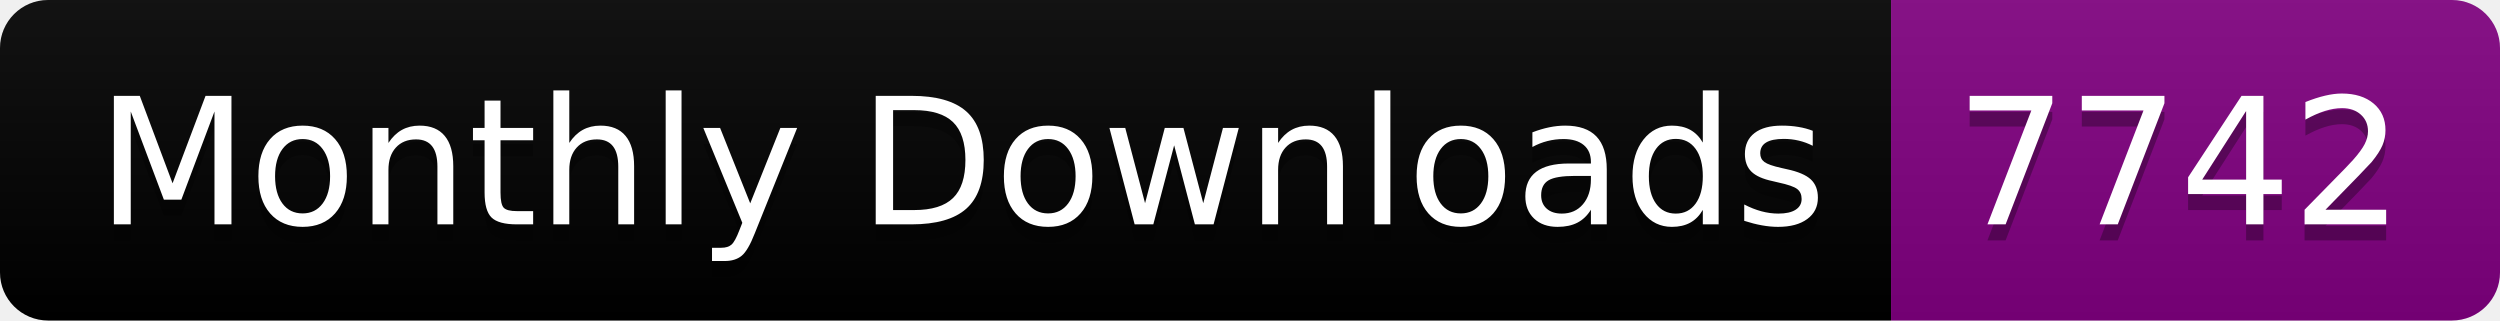
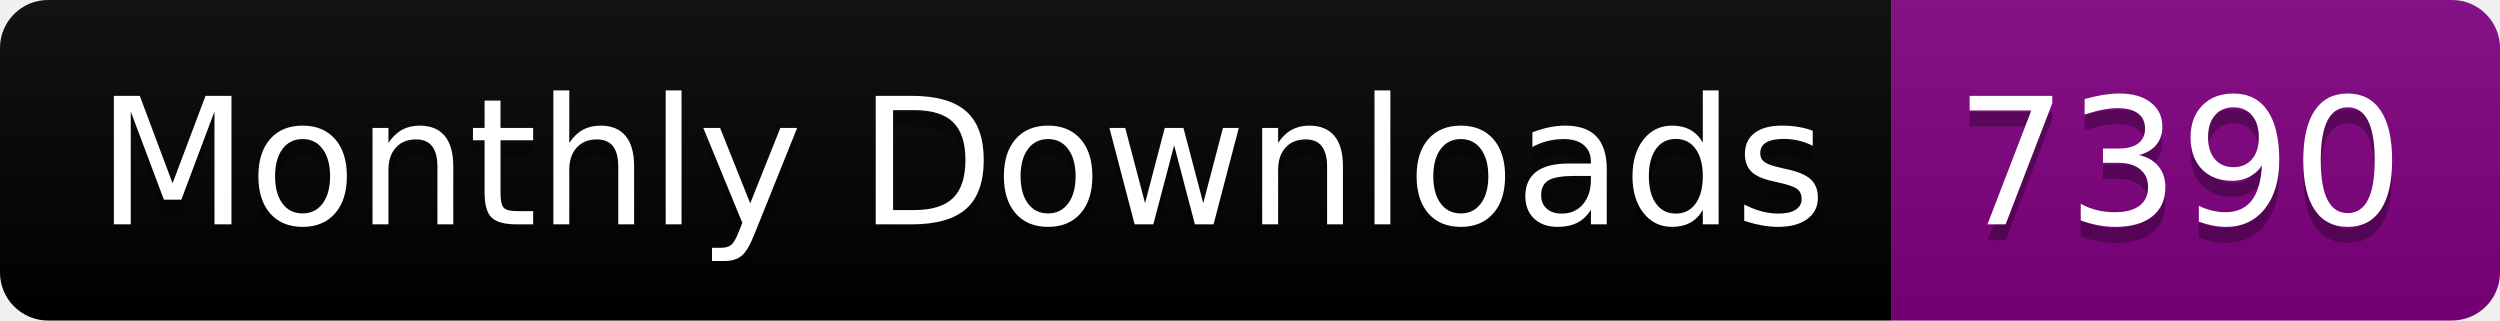
<svg xmlns="http://www.w3.org/2000/svg" width="156.0" height="20">
  <linearGradient id="smooth" x2="0" y2="100%">
    <stop offset="0" stop-color="#bbb" stop-opacity=".1" />
    <stop offset="1" stop-opacity=".1" />
  </linearGradient>
  <clipPath id="round">
    <rect width="156.0" height="20" rx="3" fill="#fff" />
  </clipPath>
  <g clip-path="url(#round)">
    <rect width="118.0" height="20" fill="black" />
    <rect x="118.0" width="38.0" height="20" fill="purple" />
    <rect width="156.0" height="20" fill="url(#smooth)" />
  </g>
  <g fill="#fff" text-anchor="middle" font-family="DejaVu Sans,Verdana,Geneva,sans-serif" font-size="110">
    <text x="600.0" y="150" fill="#010101" fill-opacity=".3" transform="scale(0.1)" textLength="1080.0" lengthAdjust="spacing">Monthly Downloads</text>
    <text x="600.0" y="140" transform="scale(0.1)" textLength="1080.0" lengthAdjust="spacing">Monthly Downloads</text>
-     <text x="1360.0" y="150" fill="#010101" fill-opacity=".3" transform="scale(0.1)" textLength="280.0" lengthAdjust="spacing">7742</text>
-     <text x="1360.0" y="140" transform="scale(0.1)" textLength="280.0" lengthAdjust="spacing">7742</text>
+     <text x="1360.0" y="150" fill="#010101" fill-opacity=".3" transform="scale(0.1)" textLength="280.0" lengthAdjust="spacing">7390</text>
+     <text x="1360.0" y="140" transform="scale(0.1)" textLength="280.0" lengthAdjust="spacing">7390</text>
  </g>
</svg>
